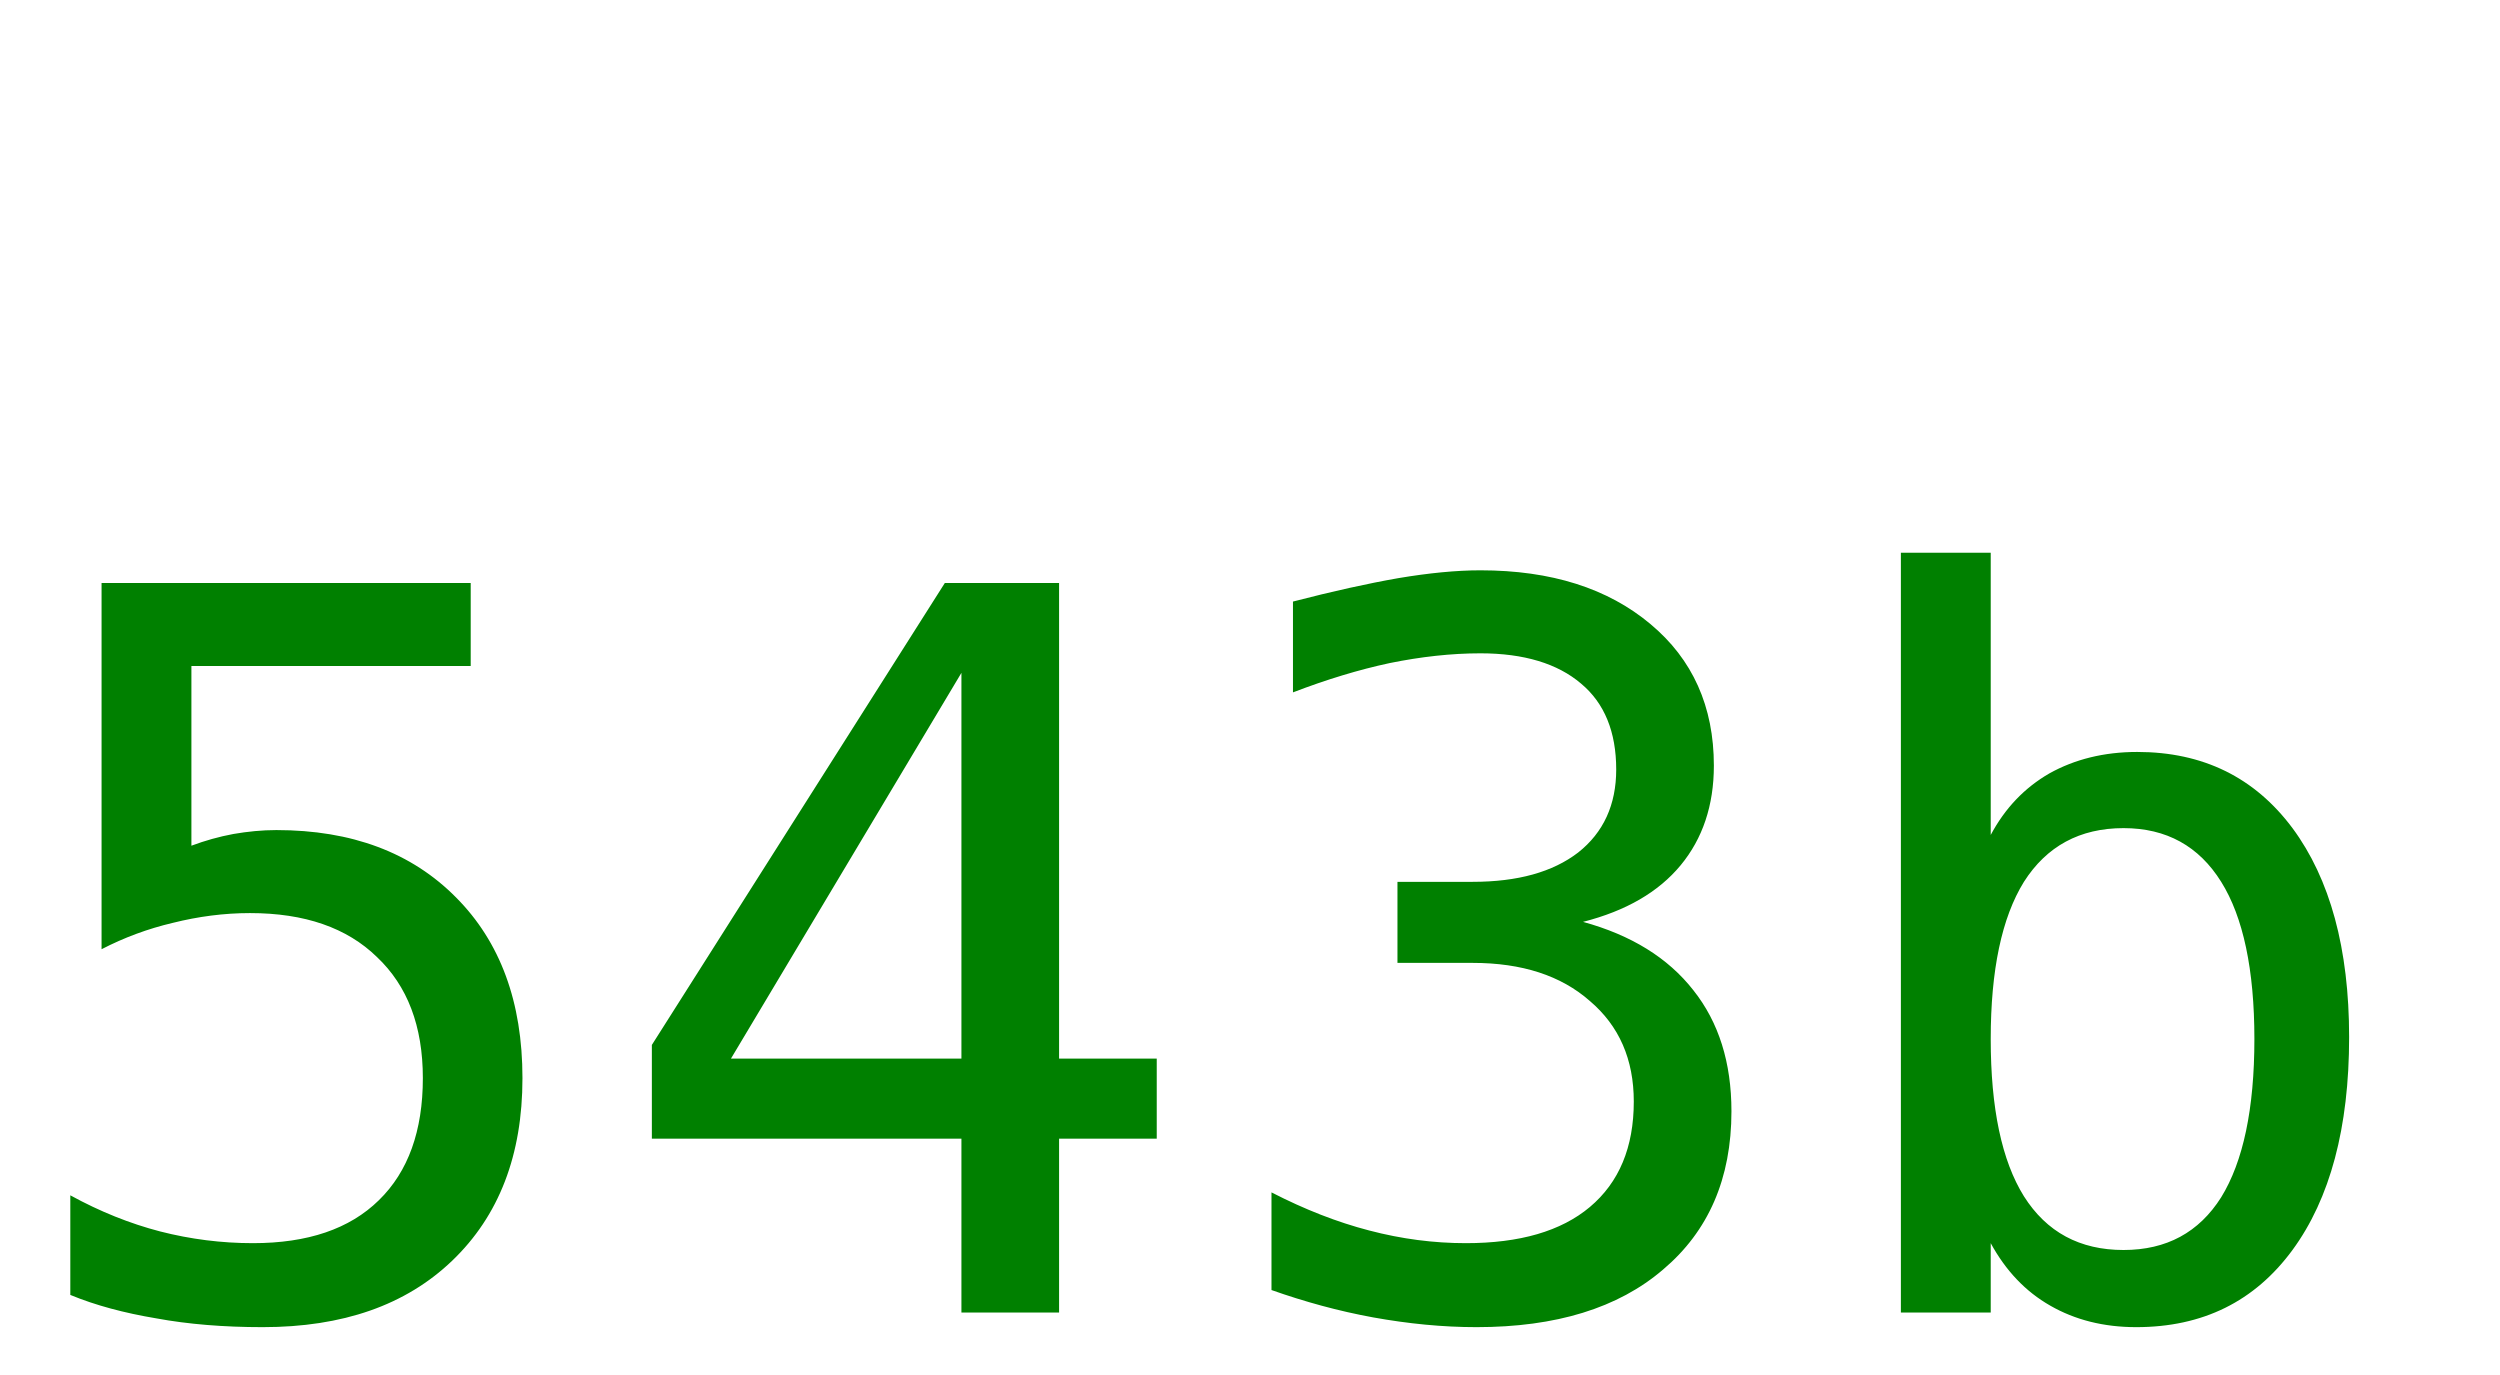
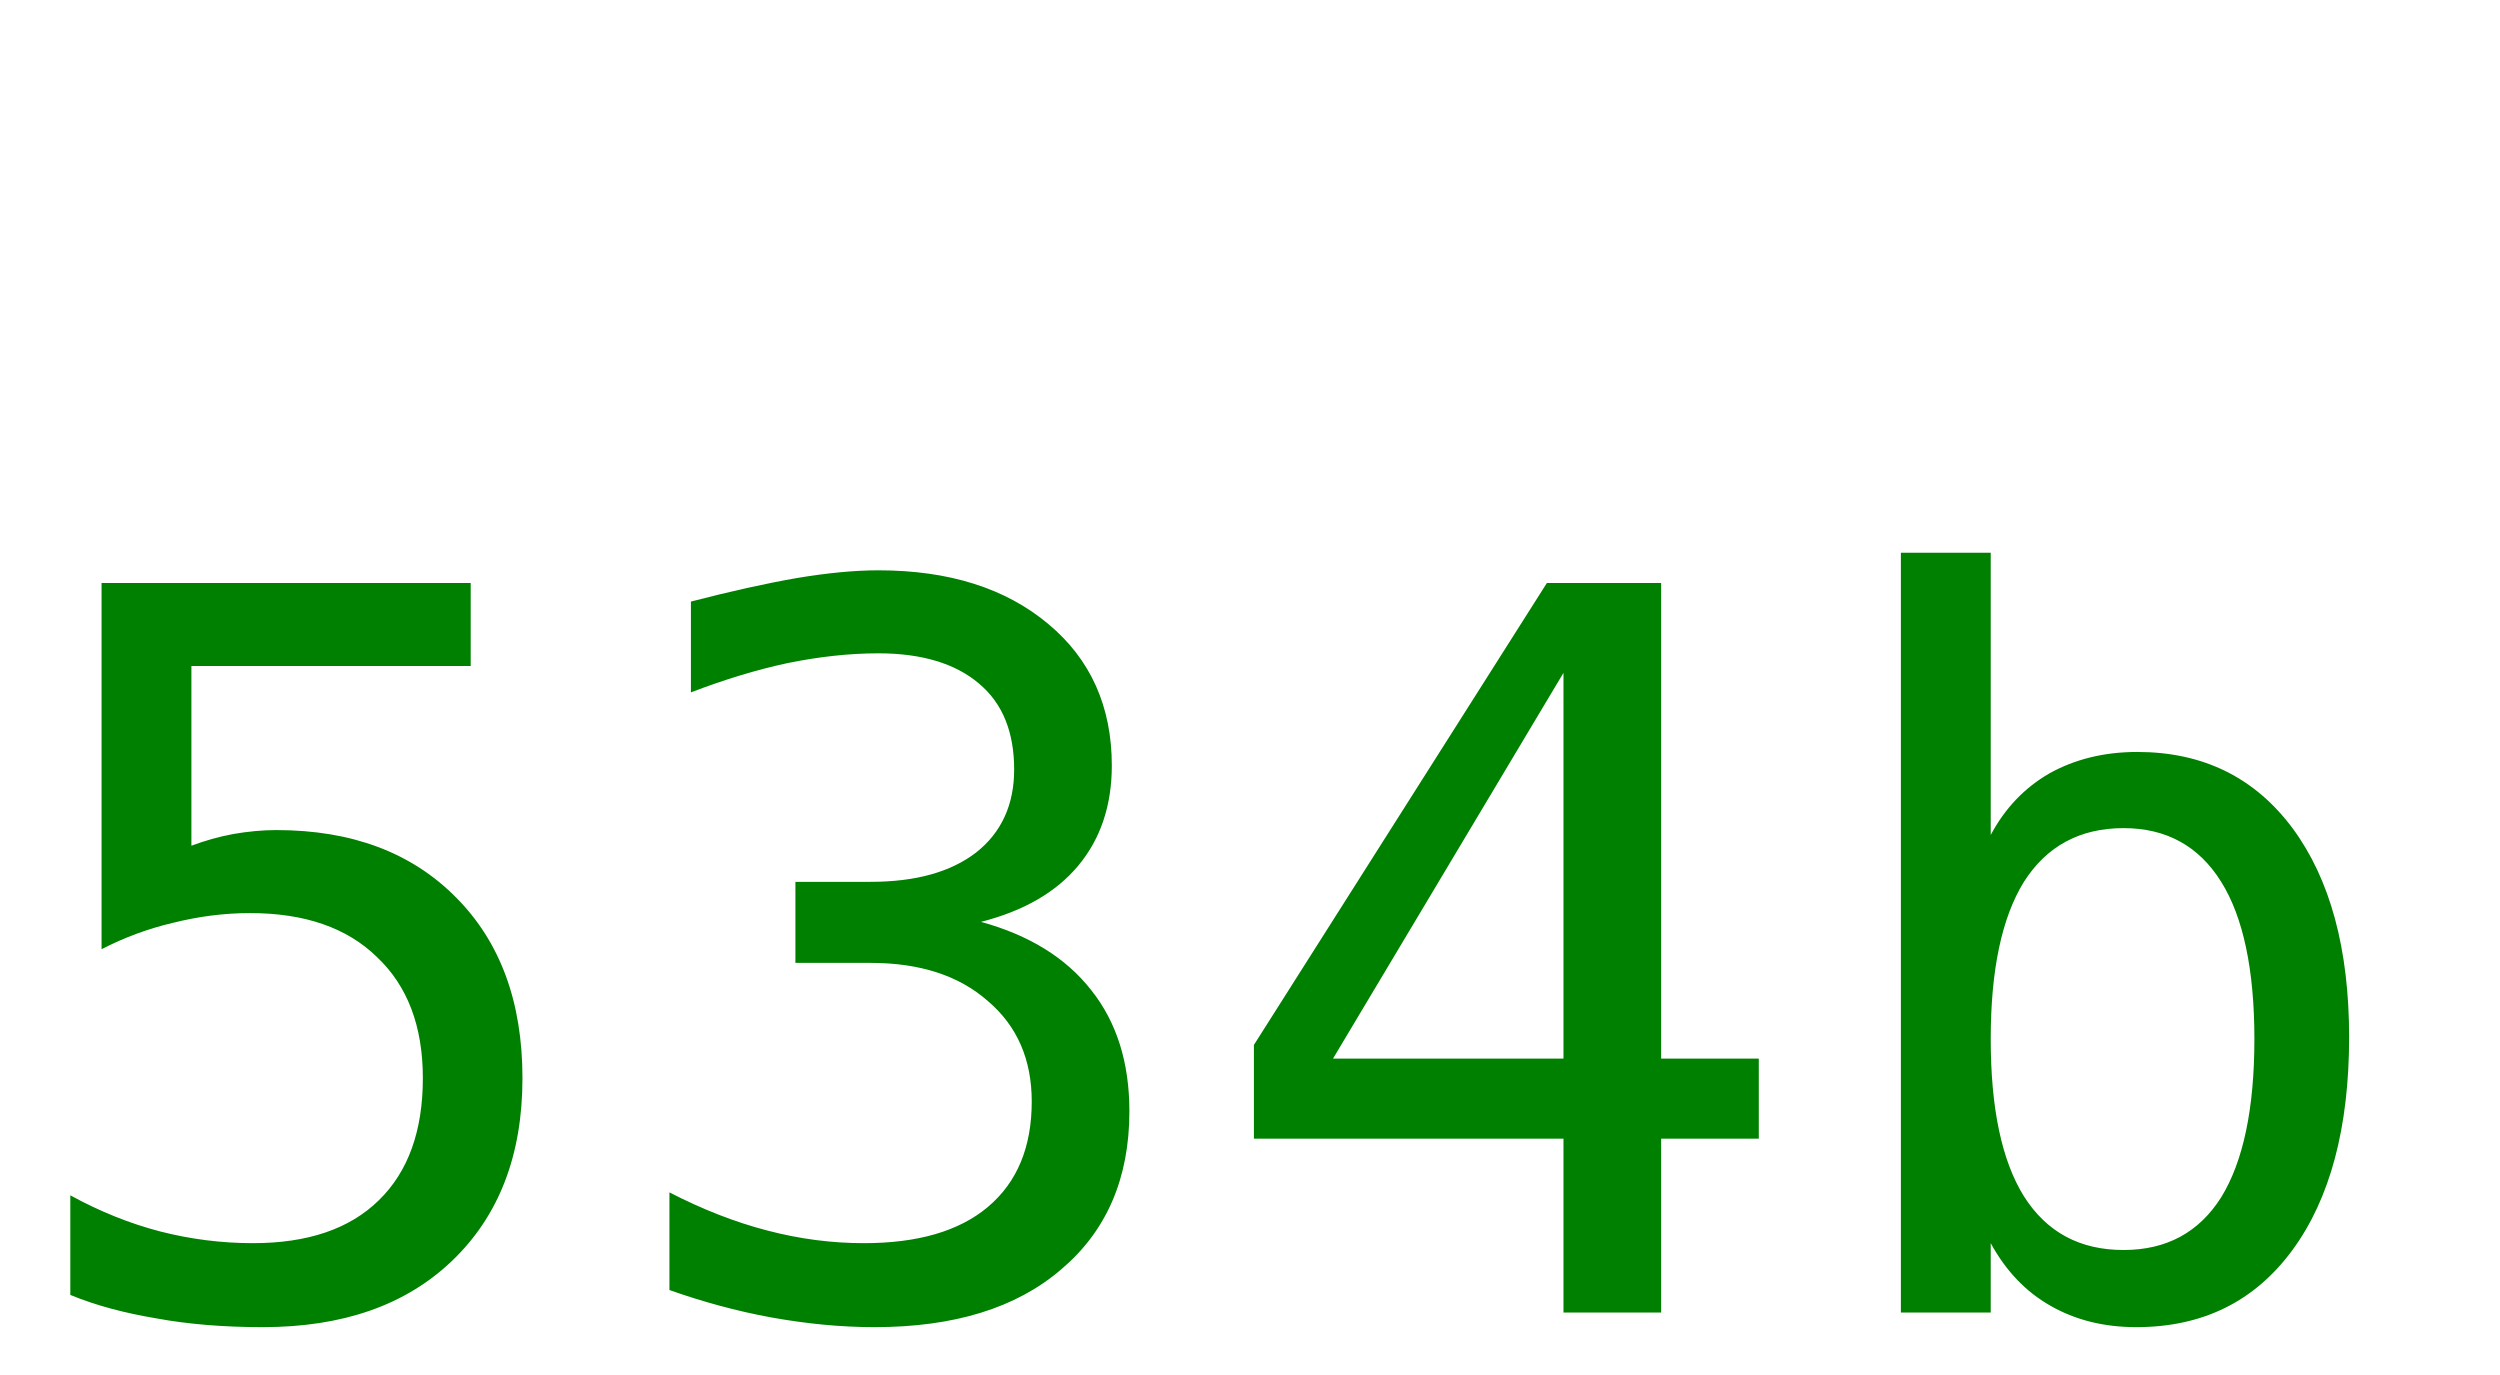
<svg xmlns="http://www.w3.org/2000/svg" width="40" height="22">
-   <text y="21" font-size="16px" font-family="monospace" fill="green">543b</text>
+   <text y="21" font-size="16px" font-family="monospace" fill="green">534b</text>
</svg>
